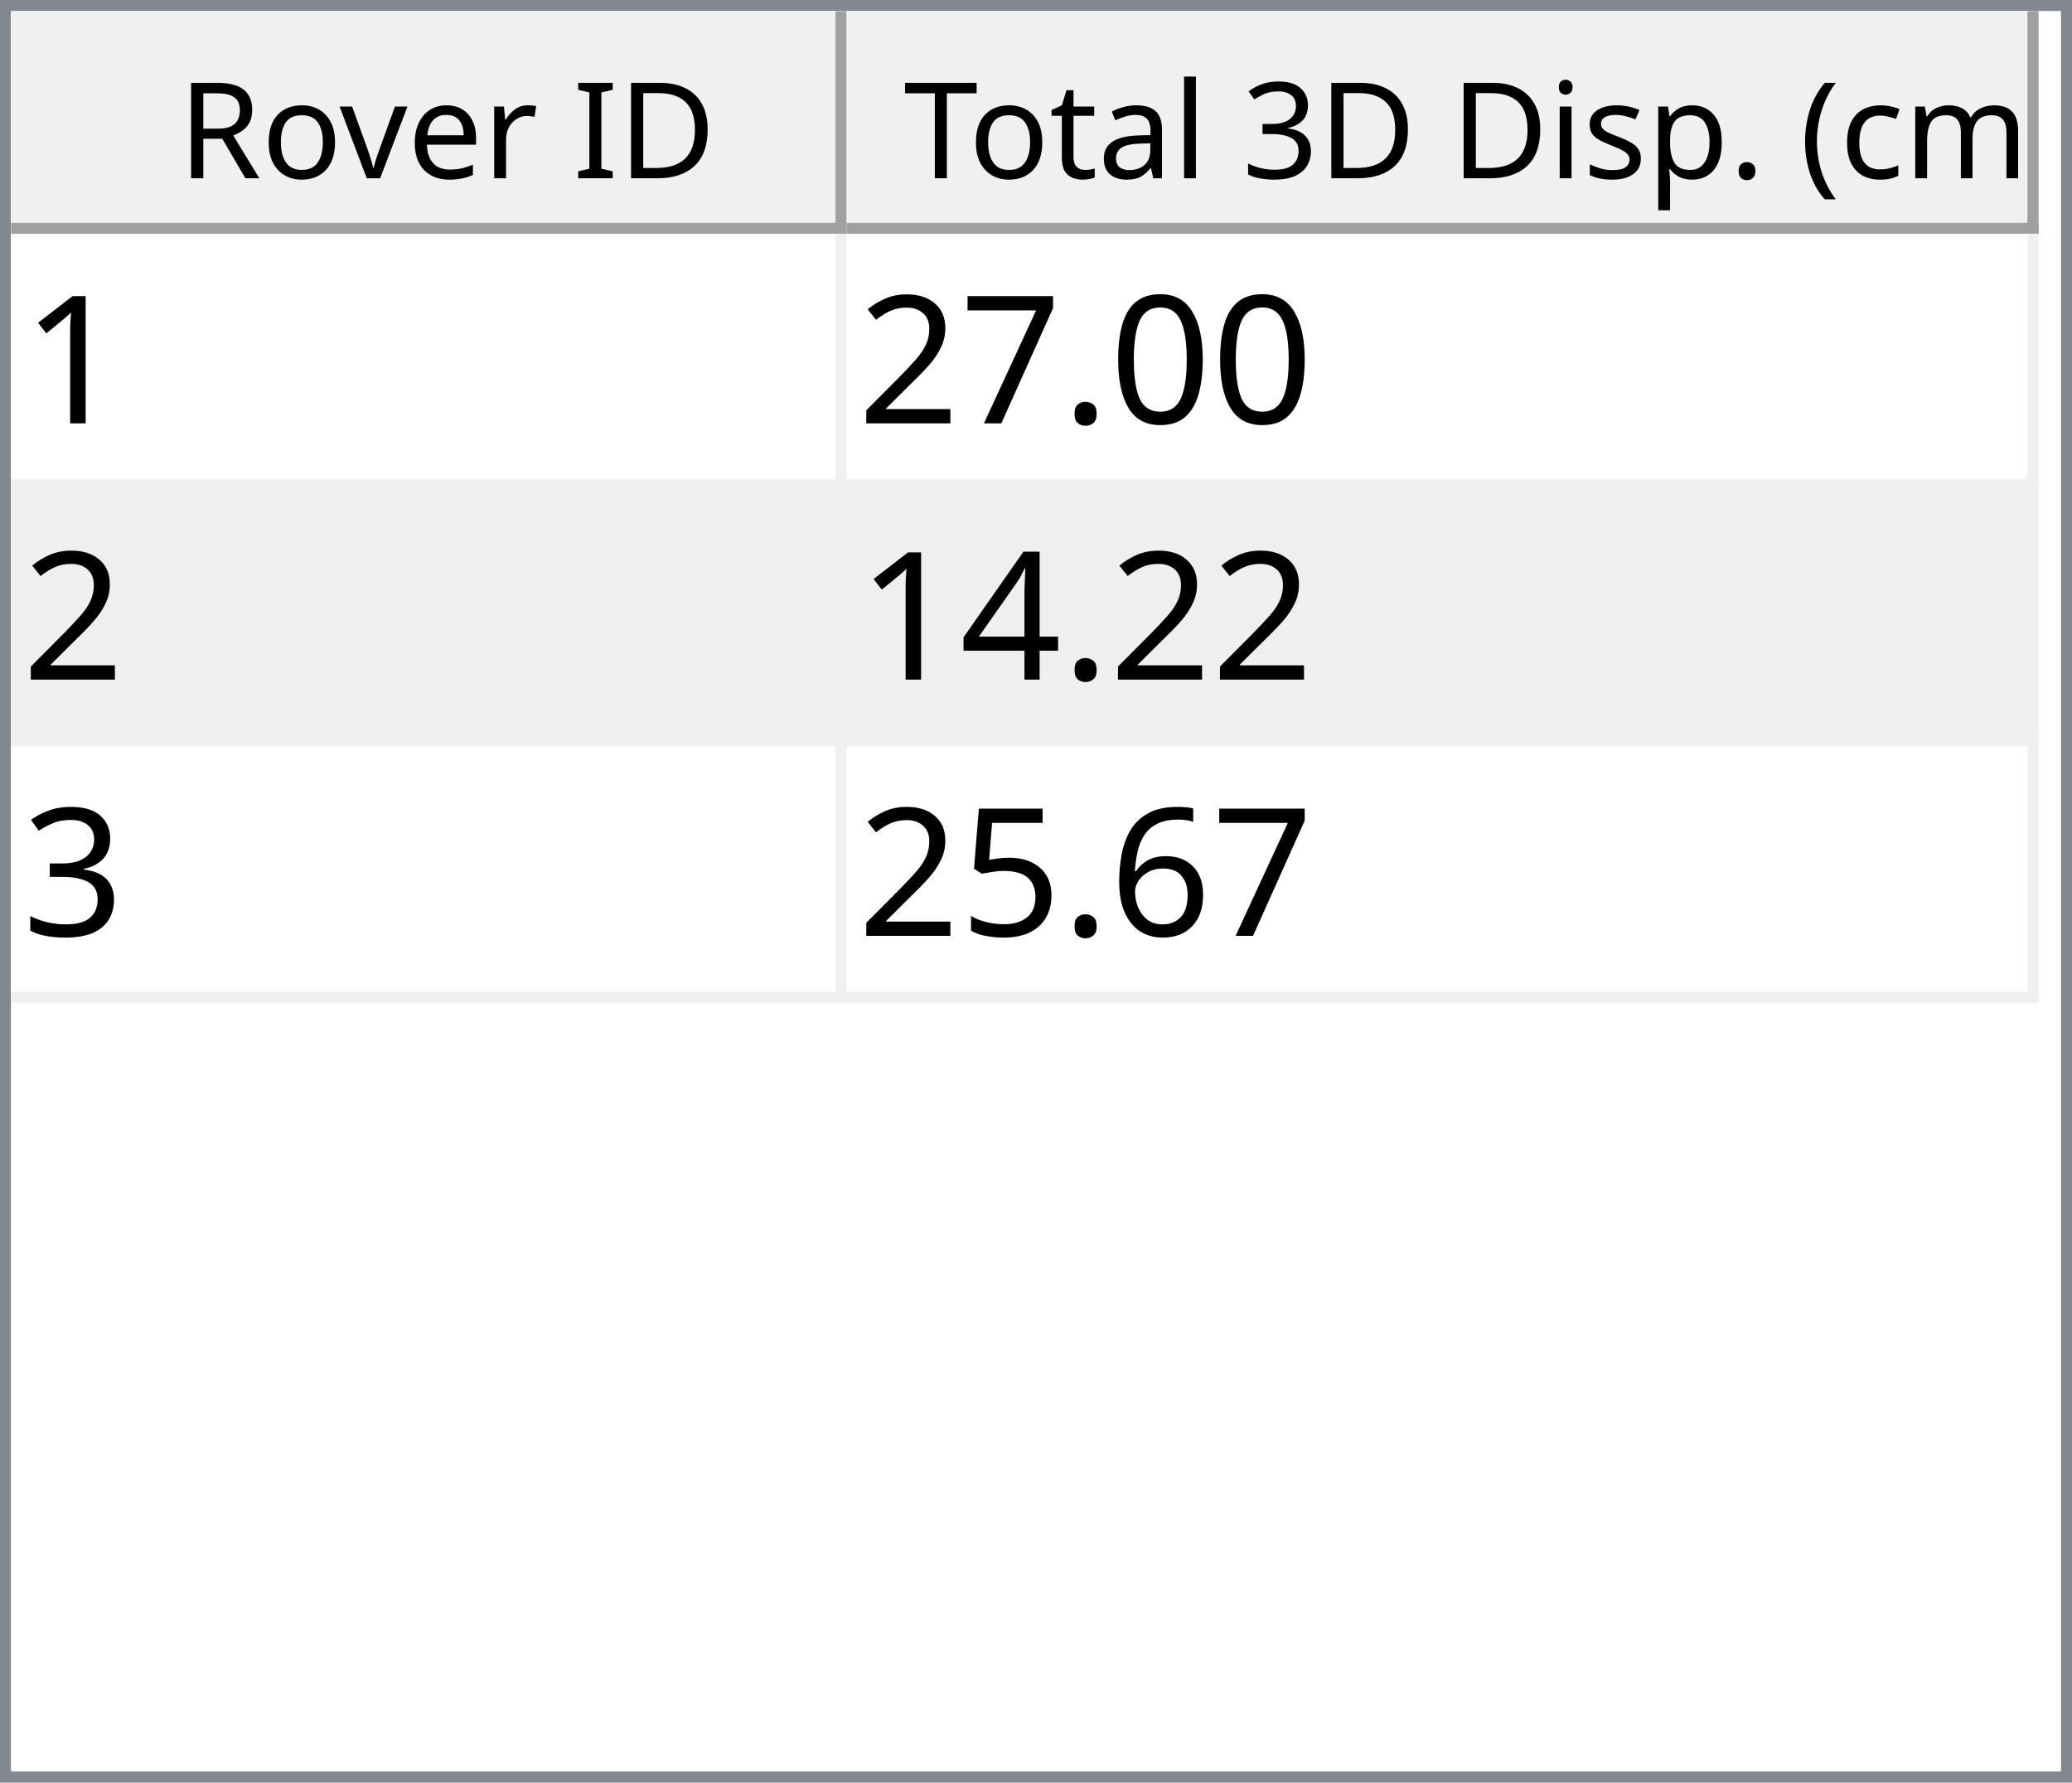
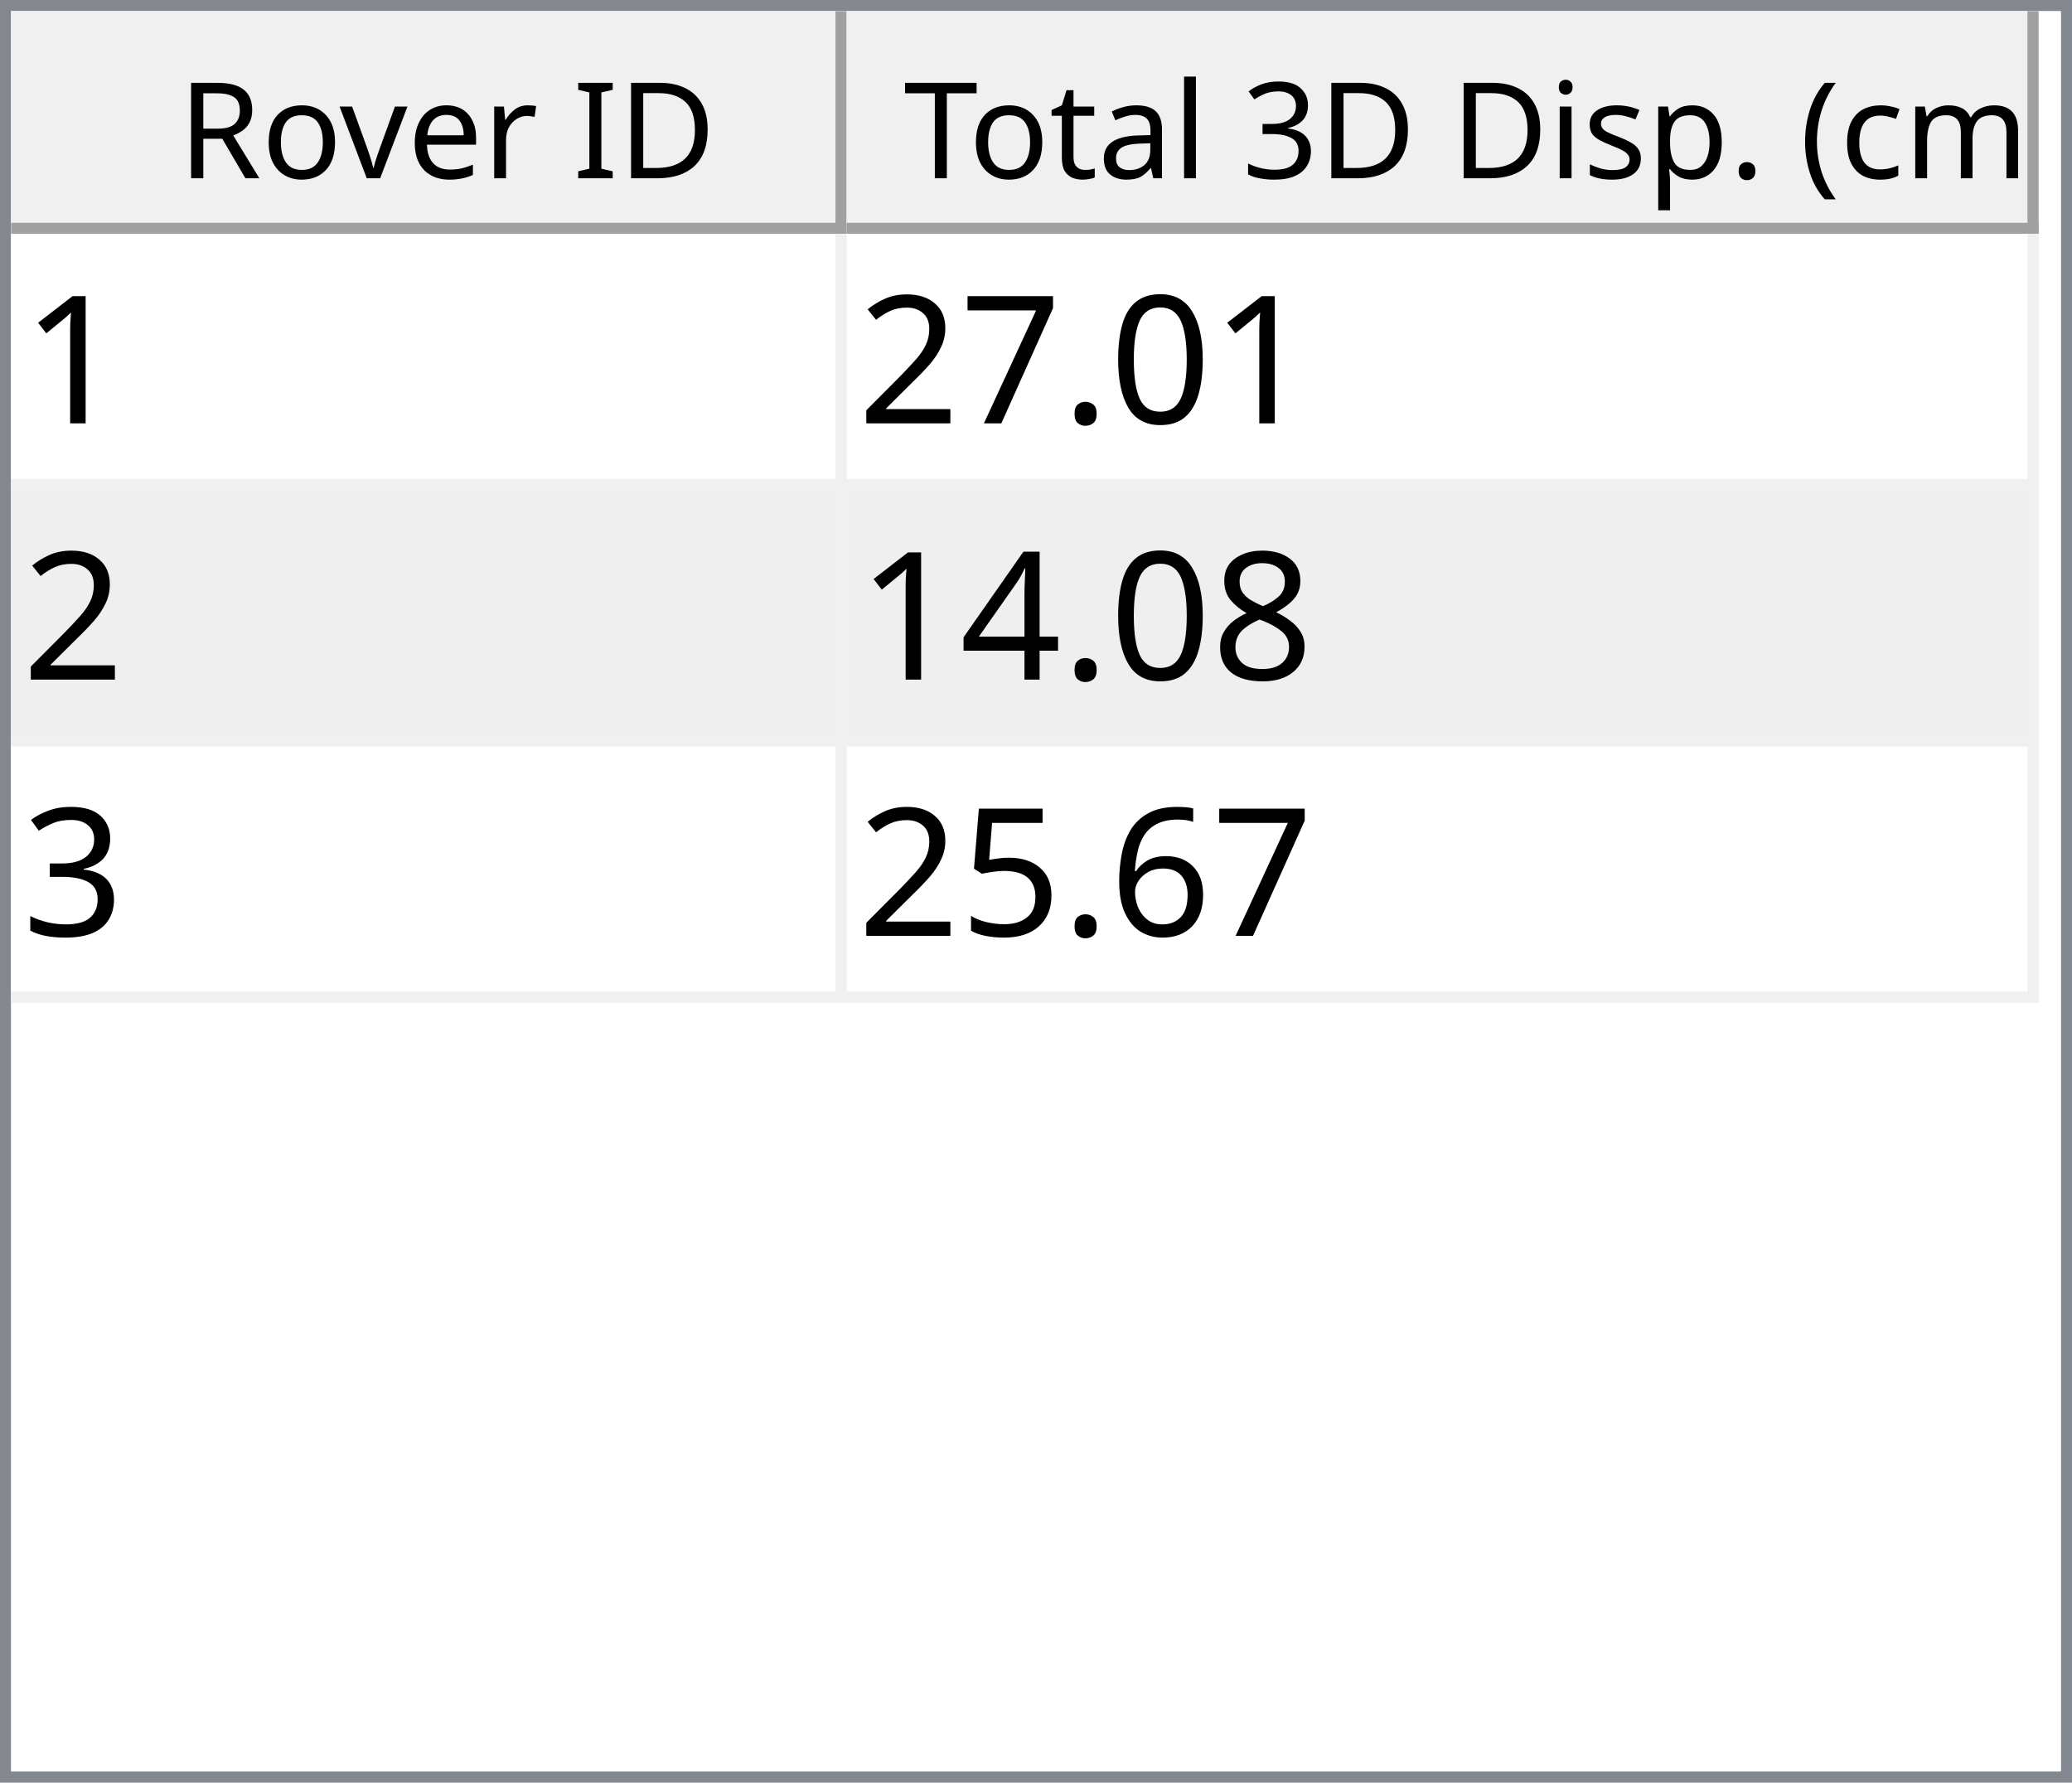
<svg xmlns="http://www.w3.org/2000/svg" style="fill-opacity:1; color-rendering:auto; color-interpolation:auto; text-rendering:auto; stroke:black; stroke-linecap:square; stroke-miterlimit:10; shape-rendering:auto; stroke-opacity:1; fill:black; stroke-dasharray:none; font-weight:normal; stroke-width:1; font-family:'Dialog'; font-style:normal; stroke-linejoin:miter; font-size:12px; stroke-dashoffset:0; image-rendering:auto;" width="186" height="160">
  <defs id="genericDefs" />
  <g>
    <defs id="defs1">
      <clipPath clipPathUnits="userSpaceOnUse" id="clipPath1">
        <path d="M0 0 L186 0 L186 160 L0 160 L0 0 Z" />
      </clipPath>
      <clipPath clipPathUnits="userSpaceOnUse" id="clipPath2">
        <path d="M0 0 L0 160 L186 160 L186 0 Z" />
      </clipPath>
      <clipPath clipPathUnits="userSpaceOnUse" id="clipPath3">
        <path d="M0 0 L0 20 L184 20 L184 0 Z" />
      </clipPath>
      <clipPath clipPathUnits="userSpaceOnUse" id="clipPath4">
        <path d="M0 0 L0 20 L75 20 L75 0 Z" />
      </clipPath>
      <clipPath clipPathUnits="userSpaceOnUse" id="clipPath5">
        <path d="M1 1 L1 19 L74 19 L74 1 Z" />
      </clipPath>
      <clipPath clipPathUnits="userSpaceOnUse" id="clipPath6">
        <path d="M0 0 L0 18 L73 18 L73 0 Z" />
      </clipPath>
      <clipPath clipPathUnits="userSpaceOnUse" id="clipPath7">
        <path d="M-0.5 -0.5 L-0.5 19.5 L74.5 19.5 L74.5 -0.5 Z" />
      </clipPath>
      <clipPath clipPathUnits="userSpaceOnUse" id="clipPath8">
        <path d="M0 0 L0 20 L107 20 L107 0 Z" />
      </clipPath>
      <clipPath clipPathUnits="userSpaceOnUse" id="clipPath9">
        <path d="M1 1 L1 19 L106 19 L106 1 Z" />
      </clipPath>
      <clipPath clipPathUnits="userSpaceOnUse" id="clipPath10">
        <path d="M0 0 L0 18 L105 18 L105 0 Z" />
      </clipPath>
      <clipPath clipPathUnits="userSpaceOnUse" id="clipPath11">
        <path d="M-0.5 -0.5 L-0.5 19.5 L106.5 19.5 L106.5 -0.5 Z" />
      </clipPath>
      <clipPath clipPathUnits="userSpaceOnUse" id="clipPath12">
        <path d="M0 0 L0 138 L184 138 L184 0 Z" />
      </clipPath>
      <clipPath clipPathUnits="userSpaceOnUse" id="clipPath13">
        <path d="M0 0 L0 69 L182 69 L182 0 Z" />
      </clipPath>
      <clipPath clipPathUnits="userSpaceOnUse" id="clipPath14">
        <path d="M-0.5 -0.5 L-0.5 68.5 L181.5 68.5 L181.5 -0.5 Z" />
      </clipPath>
      <clipPath clipPathUnits="userSpaceOnUse" id="clipPath15">
        <path d="M0 0 L0 22 L74 22 L74 0 Z" />
      </clipPath>
      <clipPath clipPathUnits="userSpaceOnUse" id="clipPath16">
        <path d="M0 0 L0 22 L106 22 L106 0 Z" />
      </clipPath>
      <font horiz-adv-x="64.551" id="font1">
        <font-face ascent="107.91" descent="25.098" units-per-em="100" style="font-style:normal; font-family:Segoe UI; font-weight:normal;" />
        <missing-glyph horiz-adv-x="64.551" d="M8.109 0 L8.109 68.266 L56.453 68.266 L56.453 0 L8.109 0 ZM15.328 7.234 L49.219 7.234 L49.219 61.031 L15.328 61.031 L15.328 7.234 Z" />
        <glyph unicode="D" horiz-adv-x="70.117" d="M9.188 0 L9.188 70.016 L28.516 70.016 Q65.531 70.016 65.531 35.891 Q65.531 19.672 55.25 9.836 Q44.969 0 27.734 0 L9.188 0 ZM17.391 62.594 L17.391 7.422 L27.828 7.422 Q41.609 7.422 49.273 14.797 Q56.938 22.172 56.938 35.688 Q56.938 62.594 28.328 62.594 L17.391 62.594 Z" />
        <glyph unicode="I" horiz-adv-x="26.611" d="M17.391 0 L9.188 0 L9.188 70.016 L17.391 70.016 L17.391 0 Z" />
        <glyph unicode=" " horiz-adv-x="27.393" d="" />
        <glyph unicode="r" horiz-adv-x="34.766" d="M34.188 41.891 Q32.078 43.5 28.125 43.5 Q23 43.5 19.555 38.672 Q16.109 33.844 16.109 25.484 L16.109 0 L8.109 0 L8.109 50 L16.109 50 L16.109 39.703 L16.312 39.703 Q18.016 44.969 21.531 47.922 Q25.047 50.875 29.391 50.875 Q32.516 50.875 34.188 50.203 L34.188 41.891 Z" />
        <glyph unicode="e" horiz-adv-x="52.295" d="M48.297 23 L12.984 23 Q13.188 14.656 17.484 10.109 Q21.781 5.562 29.297 5.562 Q37.75 5.562 44.828 11.141 L44.828 3.609 Q38.234 -1.172 27.391 -1.172 Q16.797 -1.172 10.742 5.641 Q4.688 12.453 4.688 24.812 Q4.688 36.469 11.305 43.82 Q17.922 51.172 27.734 51.172 Q37.547 51.172 42.922 44.828 Q48.297 38.484 48.297 27.203 L48.297 23 ZM40.094 29.781 Q40.047 36.719 36.75 40.578 Q33.453 44.438 27.594 44.438 Q21.922 44.438 17.969 40.383 Q14.016 36.328 13.094 29.781 L40.094 29.781 Z" />
        <glyph unicode="v" horiz-adv-x="47.9" d="M47.406 50 L27.484 0 L19.625 0 L0.688 50 L9.469 50 L22.172 13.672 Q23.578 9.672 23.922 6.688 L24.125 6.688 Q24.609 10.453 25.688 13.484 L38.969 50 L47.406 50 Z" />
        <glyph unicode="o" horiz-adv-x="58.594" d="M29 -1.172 Q17.922 -1.172 11.305 5.836 Q4.688 12.844 4.688 24.422 Q4.688 37.016 11.57 44.094 Q18.453 51.172 30.172 51.172 Q41.359 51.172 47.633 44.289 Q53.906 37.406 53.906 25.203 Q53.906 13.234 47.141 6.031 Q40.375 -1.172 29 -1.172 ZM29.594 44.438 Q21.875 44.438 17.383 39.188 Q12.891 33.938 12.891 24.703 Q12.891 15.828 17.43 10.695 Q21.969 5.562 29.594 5.562 Q37.359 5.562 41.531 10.594 Q45.703 15.625 45.703 24.906 Q45.703 34.281 41.531 39.359 Q37.359 44.438 29.594 44.438 Z" />
        <glyph unicode="R" horiz-adv-x="59.814" d="M59.375 0 L49.609 0 L37.891 19.625 Q36.281 22.359 34.766 24.289 Q33.25 26.219 31.664 27.438 Q30.078 28.656 28.25 29.219 Q26.422 29.781 24.125 29.781 L17.391 29.781 L17.391 0 L9.188 0 L9.188 70.016 L30.078 70.016 Q34.672 70.016 38.555 68.867 Q42.438 67.719 45.289 65.375 Q48.141 63.031 49.758 59.547 Q51.375 56.062 51.375 51.375 Q51.375 47.703 50.273 44.656 Q49.172 41.609 47.148 39.211 Q45.125 36.812 42.266 35.133 Q39.406 33.453 35.844 32.516 L35.844 32.328 Q37.594 31.547 38.891 30.547 Q40.188 29.547 41.359 28.18 Q42.531 26.812 43.68 25.078 Q44.828 23.344 46.234 21.047 L59.375 0 ZM17.391 62.594 L17.391 37.203 L28.516 37.203 Q31.594 37.203 34.203 38.133 Q36.812 39.062 38.719 40.797 Q40.625 42.531 41.703 45.047 Q42.781 47.562 42.781 50.688 Q42.781 56.297 39.141 59.445 Q35.5 62.594 28.609 62.594 L17.391 62.594 Z" />
        <glyph unicode=")" horiz-adv-x="30.176" d="M8.297 -15.922 L1.172 -15.922 Q16.406 2.344 16.406 26.812 Q16.406 51.469 1.078 70.016 L8.297 70.016 Q23.531 52.156 23.531 26.703 Q23.531 1.375 8.297 -15.922 Z" />
        <glyph unicode="m" horiz-adv-x="86.133" d="M79.109 0 L71.094 0 L71.094 28.719 Q71.094 37.016 68.531 40.727 Q65.969 44.438 59.906 44.438 Q54.781 44.438 51.195 39.75 Q47.609 35.062 47.609 28.516 L47.609 0 L39.594 0 L39.594 29.688 Q39.594 44.438 28.219 44.438 Q22.953 44.438 19.531 40.016 Q16.109 35.594 16.109 28.516 L16.109 0 L8.109 0 L8.109 50 L16.109 50 L16.109 42.094 L16.312 42.094 Q21.625 51.172 31.844 51.172 Q36.969 51.172 40.773 48.312 Q44.578 45.453 46 40.828 Q51.562 51.172 62.594 51.172 Q79.109 51.172 79.109 30.812 L79.109 0 Z" />
        <glyph unicode="c" horiz-adv-x="46.191" d="M42.188 2.297 Q36.422 -1.172 28.516 -1.172 Q17.828 -1.172 11.258 5.789 Q4.688 12.75 4.688 23.828 Q4.688 36.188 11.766 43.68 Q18.844 51.172 30.672 51.172 Q37.25 51.172 42.281 48.734 L42.281 40.531 Q36.719 44.438 30.375 44.438 Q22.703 44.438 17.797 38.945 Q12.891 33.453 12.891 24.516 Q12.891 15.719 17.508 10.641 Q22.125 5.562 29.891 5.562 Q36.422 5.562 42.188 9.906 L42.188 2.297 Z" />
        <glyph unicode="(" horiz-adv-x="30.176" d="M29.109 -15.922 L21.969 -15.922 Q6.844 1.375 6.844 26.703 Q6.844 52.156 21.969 70.016 L29.203 70.016 Q13.875 51.469 13.875 26.812 Q13.875 2.344 29.109 -15.922 Z" />
        <glyph unicode="." horiz-adv-x="21.68" d="M10.891 -1.078 Q8.641 -1.078 7.055 0.539 Q5.469 2.156 5.469 4.391 Q5.469 6.641 7.055 8.273 Q8.641 9.906 10.891 9.906 Q13.188 9.906 14.797 8.273 Q16.406 6.641 16.406 4.391 Q16.406 2.156 14.797 0.539 Q13.188 -1.078 10.891 -1.078 Z" />
        <glyph unicode="p" horiz-adv-x="58.789" d="M16.312 7.234 L16.109 7.234 L16.109 -23 L8.109 -23 L8.109 50 L16.109 50 L16.109 41.219 L16.312 41.219 Q22.219 51.172 33.594 51.172 Q43.266 51.172 48.688 44.461 Q54.109 37.75 54.109 26.469 Q54.109 13.922 48 6.375 Q41.891 -1.172 31.297 -1.172 Q21.578 -1.172 16.312 7.234 ZM16.109 27.391 L16.109 20.406 Q16.109 14.203 20.141 9.883 Q24.172 5.562 30.375 5.562 Q37.641 5.562 41.773 11.133 Q45.906 16.703 45.906 26.609 Q45.906 34.969 42.047 39.703 Q38.188 44.438 31.594 44.438 Q24.609 44.438 20.359 39.578 Q16.109 34.719 16.109 27.391 Z" />
        <glyph unicode="s" horiz-adv-x="42.432" d="M5.078 1.812 L5.078 10.406 Q11.625 5.562 19.484 5.562 Q30.031 5.562 30.031 12.594 Q30.031 14.594 29.125 15.992 Q28.219 17.391 26.68 18.461 Q25.141 19.531 23.07 20.383 Q21 21.234 18.609 22.172 Q15.281 23.484 12.766 24.828 Q10.25 26.172 8.57 27.859 Q6.891 29.547 6.031 31.695 Q5.172 33.844 5.172 36.719 Q5.172 40.234 6.789 42.945 Q8.406 45.656 11.086 47.484 Q13.766 49.312 17.211 50.242 Q20.656 51.172 24.312 51.172 Q30.812 51.172 35.938 48.922 L35.938 40.828 Q30.422 44.438 23.25 44.438 Q21 44.438 19.195 43.922 Q17.391 43.406 16.094 42.477 Q14.797 41.547 14.086 40.258 Q13.375 38.969 13.375 37.406 Q13.375 35.453 14.086 34.133 Q14.797 32.812 16.164 31.789 Q17.531 30.766 19.484 29.938 Q21.438 29.109 23.922 28.125 Q27.25 26.859 29.883 25.516 Q32.516 24.172 34.375 22.484 Q36.234 20.797 37.234 18.602 Q38.234 16.406 38.234 13.375 Q38.234 9.672 36.602 6.938 Q34.969 4.203 32.234 2.398 Q29.5 0.594 25.93 -0.289 Q22.359 -1.172 18.453 -1.172 Q10.75 -1.172 5.078 1.812 Z" />
        <glyph unicode="i" horiz-adv-x="24.219" d="M12.203 62.703 Q10.062 62.703 8.547 64.164 Q7.031 65.625 7.031 67.875 Q7.031 70.125 8.547 71.609 Q10.062 73.094 12.203 73.094 Q14.406 73.094 15.945 71.609 Q17.484 70.125 17.484 67.875 Q17.484 65.719 15.945 64.211 Q14.406 62.703 12.203 62.703 ZM16.109 0 L8.109 0 L8.109 50 L16.109 50 L16.109 0 Z" />
        <glyph unicode="3" horiz-adv-x="53.906" d="M46.531 19.828 Q46.531 15.094 44.75 11.211 Q42.969 7.328 39.719 4.57 Q36.469 1.812 31.93 0.297 Q27.391 -1.219 21.922 -1.219 Q11.922 -1.219 6 2.594 L6 11.188 Q13.094 5.609 22.219 5.609 Q25.875 5.609 28.828 6.539 Q31.781 7.469 33.906 9.227 Q36.031 10.984 37.18 13.477 Q38.328 15.969 38.328 19.094 Q38.328 32.812 18.797 32.812 L12.984 32.812 L12.984 39.594 L18.5 39.594 Q35.797 39.594 35.797 52.484 Q35.797 64.406 22.609 64.406 Q15.188 64.406 8.688 59.422 L8.688 67.188 Q15.375 71.188 24.609 71.188 Q29 71.188 32.57 69.969 Q36.141 68.75 38.68 66.555 Q41.219 64.359 42.609 61.281 Q44 58.203 44 54.5 Q44 40.672 30.031 36.719 L30.031 36.531 Q33.594 36.141 36.625 34.797 Q39.656 33.453 41.852 31.305 Q44.047 29.156 45.289 26.25 Q46.531 23.344 46.531 19.828 Z" />
        <glyph unicode="l" horiz-adv-x="24.219" d="M16.109 0 L8.109 0 L8.109 74.031 L16.109 74.031 L16.109 0 Z" />
        <glyph unicode="a" horiz-adv-x="50.879" d="M43.891 0 L35.891 0 L35.891 7.812 L35.688 7.812 Q30.469 -1.172 20.312 -1.172 Q12.844 -1.172 8.617 2.781 Q4.391 6.734 4.391 13.281 Q4.391 27.297 20.906 29.594 L35.891 31.688 Q35.891 44.438 25.594 44.438 Q16.547 44.438 9.281 38.281 L9.281 46.484 Q16.656 51.172 26.266 51.172 Q43.891 51.172 43.891 32.516 L43.891 0 ZM35.891 25.297 L23.828 23.641 Q18.266 22.859 15.43 20.875 Q12.594 18.891 12.594 13.875 Q12.594 10.203 15.211 7.883 Q17.828 5.562 22.172 5.562 Q28.125 5.562 32.008 9.742 Q35.891 13.922 35.891 20.312 L35.891 25.297 Z" />
        <glyph unicode="t" horiz-adv-x="33.887" d="M31.297 0.484 Q28.469 -1.078 23.828 -1.078 Q10.688 -1.078 10.688 13.578 L10.688 43.172 L2.094 43.172 L2.094 50 L10.688 50 L10.688 62.203 L18.703 64.797 L18.703 50 L31.297 50 L31.297 43.172 L18.703 43.172 L18.703 14.984 Q18.703 9.969 20.414 7.82 Q22.125 5.672 26.078 5.672 Q29.109 5.672 31.297 7.328 L31.297 0.484 Z" />
        <glyph unicode="T" horiz-adv-x="52.393" d="M50.594 62.594 L30.375 62.594 L30.375 0 L22.172 0 L22.172 62.594 L2 62.594 L2 70.016 L50.594 70.016 L50.594 62.594 Z" />
      </font>
      <font horiz-adv-x="75.0" id="font2">
        <font-face ascent="100.537" descent="21.973" units-per-em="100" style="font-style:normal; font-family:sans-serif; font-weight:normal;" />
        <missing-glyph horiz-adv-x="75.0" d="M12.5 0 L12.5 62.5 L62.5 62.5 L62.5 0 L12.5 0 ZM14.062 1.562 L60.938 1.562 L60.938 60.938 L14.062 60.938 L14.062 1.562 Z" />
        <glyph unicode="1" horiz-adv-x="55.615" d="M37.25 0 L28.469 0 L28.469 56 Q25.297 52.984 20.141 49.953 Q14.984 46.922 10.891 45.406 L10.891 53.906 Q18.266 57.375 23.781 62.305 Q29.297 67.234 31.594 71.875 L37.25 71.875 L37.25 0 Z" />
        <glyph unicode="0" horiz-adv-x="55.615" d="M4.156 35.297 Q4.156 48 6.766 55.742 Q9.375 63.484 14.523 67.68 Q19.672 71.875 27.484 71.875 Q33.25 71.875 37.594 69.555 Q41.938 67.234 44.773 62.867 Q47.609 58.5 49.219 52.227 Q50.828 45.953 50.828 35.297 Q50.828 22.703 48.242 14.969 Q45.656 7.234 40.508 3.008 Q35.359 -1.219 27.484 -1.219 Q17.141 -1.219 11.234 6.203 Q4.156 15.141 4.156 35.297 ZM13.188 35.297 Q13.188 17.672 17.312 11.836 Q21.438 6 27.484 6 Q33.547 6 37.672 11.859 Q41.797 17.719 41.797 35.297 Q41.797 52.984 37.672 58.789 Q33.547 64.594 27.391 64.594 Q21.344 64.594 17.719 59.469 Q13.188 52.938 13.188 35.297 Z" />
        <glyph unicode="." horiz-adv-x="27.783" d="M9.078 0 L9.078 10.016 L19.094 10.016 L19.094 0 L9.078 0 Z" />
        <glyph unicode="7" horiz-adv-x="55.615" d="M4.734 62.203 L4.734 70.656 L51.078 70.656 L51.078 63.812 Q44.234 56.547 37.523 44.484 Q30.812 32.422 27.156 19.672 Q24.516 10.688 23.781 0 L14.75 0 Q14.891 8.453 18.062 20.414 Q21.234 32.375 27.172 43.484 Q33.109 54.594 39.797 62.203 L4.734 62.203 Z" />
        <glyph unicode="2" horiz-adv-x="55.615" d="M50.344 8.453 L50.344 0 L3.031 0 Q2.938 3.172 4.047 6.109 Q5.859 10.938 9.836 15.625 Q13.812 20.312 21.344 26.469 Q33.016 36.031 37.117 41.625 Q41.219 47.219 41.219 52.203 Q41.219 57.422 37.477 61.008 Q33.734 64.594 27.734 64.594 Q21.391 64.594 17.578 60.789 Q13.766 56.984 13.719 50.25 L4.688 51.172 Q5.609 61.281 11.664 66.578 Q17.719 71.875 27.938 71.875 Q38.234 71.875 44.242 66.164 Q50.25 60.453 50.25 52 Q50.25 47.703 48.492 43.555 Q46.734 39.406 42.656 34.812 Q38.578 30.219 29.109 22.219 Q21.188 15.578 18.945 13.211 Q16.703 10.844 15.234 8.453 L50.344 8.453 Z" />
+         <glyph unicode="8" horiz-adv-x="55.615" d="M17.672 38.812 Q12.203 40.828 9.57 44.539 Q6.938 48.25 6.938 53.422 Q6.938 61.234 12.555 66.555 Q18.172 71.875 27.484 71.875 Q36.859 71.875 42.578 66.43 Q48.297 60.984 48.297 53.172 Q48.297 48.188 45.68 44.508 Q43.062 40.828 37.75 38.812 Q44.344 36.672 47.781 31.883 Q51.219 27.094 51.219 20.453 Q51.219 11.281 44.727 5.031 Q38.234 -1.219 27.641 -1.219 Q17.047 -1.219 10.547 5.055 Q4.047 11.328 4.047 20.703 Q4.047 27.688 7.594 32.398 Q11.141 37.109 17.672 38.812 ZM15.922 53.719 Q15.922 48.641 19.195 45.414 Q22.469 42.188 27.688 42.188 Q32.766 42.188 36.016 45.383 Q39.266 48.578 39.266 53.219 Q39.266 58.062 35.914 61.359 Q32.562 64.656 27.594 64.656 Q22.562 64.656 19.242 61.43 Q15.922 58.203 15.922 53.719 ZM13.094 20.656 Q13.094 16.891 14.875 13.375 Q16.656 9.859 20.172 7.93 Q23.688 6 27.734 6 Q34.031 6 38.133 10.055 Q42.234 14.109 42.234 20.359 Q42.234 26.703 38.016 30.859 Q33.797 35.016 27.438 35.016 Q21.234 35.016 17.164 30.914 Q13.094 26.812 13.094 20.656 Z" />
        <glyph unicode="4" horiz-adv-x="55.615" d="M32.328 0 L32.328 17.141 L1.266 17.141 L1.266 25.203 L33.938 71.578 L41.109 71.578 L41.109 25.203 L50.781 25.203 L50.781 17.141 L41.109 17.141 L41.109 0 L32.328 0 ZM32.328 25.203 L32.328 57.469 L9.906 25.203 L32.328 25.203 Z" />
        <glyph unicode="3" horiz-adv-x="55.615" d="M4.203 18.891 L12.984 20.062 Q14.5 12.594 18.141 9.297 Q21.781 6 27 6 Q33.203 6 37.477 10.297 Q41.75 14.594 41.75 20.953 Q41.75 27 37.797 30.93 Q33.844 34.859 27.734 34.859 Q25.25 34.859 21.531 33.891 L22.516 41.609 Q23.391 41.5 23.922 41.5 Q29.547 41.5 34.039 44.43 Q38.531 47.359 38.531 53.469 Q38.531 58.297 35.258 61.477 Q31.984 64.656 26.812 64.656 Q21.688 64.656 18.266 61.43 Q14.844 58.203 13.875 51.766 L5.078 53.328 Q6.688 62.156 12.398 67.016 Q18.109 71.875 26.609 71.875 Q32.469 71.875 37.398 69.359 Q42.328 66.844 44.945 62.5 Q47.562 58.156 47.562 53.266 Q47.562 48.641 45.07 44.828 Q42.578 41.016 37.703 38.766 Q44.047 37.312 47.562 32.695 Q51.078 28.078 51.078 21.141 Q51.078 11.766 44.242 5.25 Q37.406 -1.266 26.953 -1.266 Q17.531 -1.266 11.305 4.352 Q5.078 9.969 4.203 18.891 Z" />
        <glyph unicode="6" horiz-adv-x="55.615" d="M49.75 54.047 L41.016 53.375 Q39.844 58.547 37.703 60.891 Q34.125 64.656 28.906 64.656 Q24.703 64.656 21.531 62.312 Q17.391 59.281 14.992 53.469 Q12.594 47.656 12.5 36.922 Q15.672 41.75 20.266 44.094 Q24.859 46.438 29.891 46.438 Q38.672 46.438 44.852 39.969 Q51.031 33.5 51.031 23.25 Q51.031 16.5 48.125 10.719 Q45.219 4.938 40.141 1.859 Q35.062 -1.219 28.609 -1.219 Q17.625 -1.219 10.695 6.859 Q3.766 14.938 3.766 33.5 Q3.766 54.25 11.422 63.672 Q18.109 71.875 29.438 71.875 Q37.891 71.875 43.289 67.141 Q48.688 62.406 49.75 54.047 ZM13.875 23.188 Q13.875 18.656 15.797 14.508 Q17.719 10.359 21.188 8.18 Q24.656 6 28.469 6 Q34.031 6 38.039 10.492 Q42.047 14.984 42.047 22.703 Q42.047 30.125 38.086 34.398 Q34.125 38.672 28.125 38.672 Q22.172 38.672 18.023 34.398 Q13.875 30.125 13.875 23.188 Z" />
        <glyph unicode="5" horiz-adv-x="55.615" d="M4.156 18.75 L13.375 19.531 Q14.406 12.797 18.141 9.398 Q21.875 6 27.156 6 Q33.5 6 37.891 10.789 Q42.281 15.578 42.281 23.484 Q42.281 31 38.062 35.352 Q33.844 39.703 27 39.703 Q22.75 39.703 19.336 37.773 Q15.922 35.844 13.969 32.766 L5.719 33.844 L12.641 70.609 L48.25 70.609 L48.25 62.203 L19.672 62.203 L15.828 42.969 Q22.266 47.469 29.344 47.469 Q38.719 47.469 45.164 40.969 Q51.609 34.469 51.609 24.266 Q51.609 14.547 45.953 7.469 Q39.062 -1.219 27.156 -1.219 Q17.391 -1.219 11.211 4.25 Q5.031 9.719 4.156 18.75 Z" />
      </font>
    </defs>
    <g style="fill:white; stroke:white;">
      <rect x="0" y="0" width="186" style="clip-path:url(#clipPath1); stroke:none;" height="160" />
    </g>
    <g style="fill:white; text-rendering:optimizeSpeed; color-rendering:optimizeSpeed; image-rendering:optimizeSpeed; shape-rendering:crispEdges; stroke:white; color-interpolation:sRGB;">
      <rect x="0" width="186" height="160" y="0" style="stroke:none;" />
      <path style="stroke:none;" d="M0 160 L186 160 L186 0 L0 0 Z" />
    </g>
    <g style="fill:rgb(240,240,240); font-family:'Segoe UI'; stroke:rgb(240,240,240);">
      <rect x="0" y="0" width="186" style="clip-path:url(#clipPath2); stroke:none;" height="160" />
    </g>
    <g style="fill:rgb(130,135,144); font-family:'Segoe UI'; stroke:rgb(130,135,144);">
      <path d="M0 0 L186 0 L186 160 L0 160 L0 0 ZM1 1 L185 1 L185 159 L1 159 L1 1 Z" style="fill-rule:evenodd; clip-path:url(#clipPath2); stroke:none;" />
    </g>
    <g style="fill:white; font-family:'Segoe UI'; stroke:white;" transform="translate(1,1)">
      <rect x="0" y="0" width="184" style="clip-path:url(#clipPath3); stroke:none;" height="20" />
    </g>
    <g style="fill:rgb(240,240,240); font-family:'Segoe UI'; stroke:rgb(240,240,240);" transform="translate(1,1)">
      <rect x="0" y="0" width="75" style="clip-path:url(#clipPath4); stroke:none;" height="20" />
    </g>
    <g style="font-family:'Segoe UI';" transform="translate(2,2)">
      <text x="14" xml:space="preserve" y="14" style="clip-path:url(#clipPath6); stroke:none;">Rover ID</text>
    </g>
    <g style="fill:rgb(160,160,160); font-family:'Segoe UI'; stroke:rgb(160,160,160); stroke-linejoin:bevel;" transform="translate(1.5,1.5)">
      <line x1="74" x2="74" y1="0" style="fill:none; clip-path:url(#clipPath7);" y2="19" />
    </g>
    <g style="fill:rgb(160,160,160); font-family:'Segoe UI'; stroke:rgb(160,160,160); stroke-linejoin:bevel;" transform="matrix(1,0,0,1,1,1) translate(0.5,0.5)">
      <line x1="0" x2="74" y1="19" style="fill:none; clip-path:url(#clipPath7);" y2="19" />
    </g>
    <g style="fill:rgb(240,240,240); font-family:'Segoe UI'; stroke:rgb(240,240,240);" transform="translate(76,1)">
      <rect x="0" y="0" width="107" style="clip-path:url(#clipPath8); stroke:none;" height="20" />
    </g>
    <g style="font-family:'Segoe UI';" transform="translate(77,2)">
      <text x="1" xml:space="preserve" y="14" style="clip-path:url(#clipPath10); stroke:none;"> Total 3D Disp. (cm)</text>
    </g>
    <g style="fill:rgb(160,160,160); font-family:'Segoe UI'; stroke:rgb(160,160,160); stroke-linejoin:bevel;" transform="translate(76.5,1.5)">
      <line x1="106" x2="106" y1="0" style="fill:none; clip-path:url(#clipPath11);" y2="19" />
    </g>
    <g style="fill:rgb(160,160,160); font-family:'Segoe UI'; stroke:rgb(160,160,160); stroke-linejoin:bevel;" transform="matrix(1,0,0,1,76,1) translate(0.5,0.5)">
      <line x1="0" x2="106" y1="19" style="fill:none; clip-path:url(#clipPath11);" y2="19" />
    </g>
    <g style="fill:white; font-family:'Segoe UI'; stroke:white;" transform="translate(1,21)">
      <rect x="0" y="0" width="184" style="clip-path:url(#clipPath12); stroke:none;" height="138" />
    </g>
    <g style="fill:rgb(240,240,240); font-size:16px; font-family:sans-serif; stroke:rgb(240,240,240);" transform="translate(1,21)">
      <rect x="0" y="0" width="182" style="clip-path:url(#clipPath13); stroke:none;" height="69" />
      <line transform="translate(0.5,0.5)" x1="0" x2="181" y1="22" style="clip-path:url(#clipPath14); fill:none; stroke-linejoin:bevel;" y2="22" />
    </g>
    <g transform="matrix(1,0,0,1,1,21) translate(0.5,0.5)" style="fill:rgb(240,240,240); font-size:16px; font-family:sans-serif; stroke:rgb(240,240,240); stroke-linejoin:bevel;">
      <line x1="0" x2="181" y1="45" style="fill:none; clip-path:url(#clipPath14);" y2="45" />
    </g>
    <g transform="matrix(1,0,0,1,1,21) translate(0.5,0.5)" style="fill:rgb(240,240,240); font-size:16px; font-family:sans-serif; stroke:rgb(240,240,240); stroke-linejoin:bevel;">
      <line x1="0" x2="181" y1="68" style="fill:none; clip-path:url(#clipPath14);" y2="68" />
    </g>
    <g transform="matrix(1,0,0,1,1,21) translate(0.5,0.5)" style="fill:rgb(240,240,240); font-size:16px; font-family:sans-serif; stroke:rgb(240,240,240); stroke-linejoin:bevel;">
      <line x1="74" x2="74" y1="0" style="fill:none; clip-path:url(#clipPath14);" y2="68" />
    </g>
    <g transform="matrix(1,0,0,1,1,21) translate(0.5,0.5)" style="fill:rgb(240,240,240); font-size:16px; font-family:sans-serif; stroke:rgb(240,240,240); stroke-linejoin:bevel;">
      <line x1="181" x2="181" y1="0" style="fill:none; clip-path:url(#clipPath14);" y2="68" />
    </g>
    <g style="fill:white; font-size:16px; font-family:sans-serif; stroke:white;" transform="matrix(1,0,0,1,1,21)">
      <rect x="0" y="0" width="74" style="clip-path:url(#clipPath15); stroke:none;" height="22" />
      <text x="1" y="17" style="fill:black; clip-path:url(#clipPath15); stroke:none;" xml:space="preserve">1</text>
    </g>
    <g style="fill:white; font-size:16px; font-family:sans-serif; stroke:white;" transform="matrix(1,0,0,1,1,21) translate(75,0)">
      <rect x="0" y="0" width="106" style="clip-path:url(#clipPath16); stroke:none;" height="22" />
-       <text x="1" y="17" style="fill:black; clip-path:url(#clipPath16); stroke:none;" xml:space="preserve">27.00</text>
+       <text x="1" y="17" style="fill:black; clip-path:url(#clipPath16); stroke:none;" xml:space="preserve">27.01</text>
    </g>
    <g style="fill:rgb(239,239,239); font-size:16px; font-family:sans-serif; stroke:rgb(239,239,239);" transform="matrix(1,0,0,1,1,21) translate(0,23)">
      <rect x="0" y="0" width="74" style="clip-path:url(#clipPath15); stroke:none;" height="22" />
      <text x="1" y="17" style="fill:black; clip-path:url(#clipPath15); stroke:none;" xml:space="preserve">2</text>
    </g>
    <g style="fill:rgb(239,239,239); font-size:16px; font-family:sans-serif; stroke:rgb(239,239,239);" transform="matrix(1,0,0,1,1,21) translate(75,23)">
      <rect x="0" y="0" width="106" style="clip-path:url(#clipPath16); stroke:none;" height="22" />
-       <text x="1" y="17" style="fill:black; clip-path:url(#clipPath16); stroke:none;" xml:space="preserve">14.22</text>
+       <text x="1" y="17" style="fill:black; clip-path:url(#clipPath16); stroke:none;" xml:space="preserve">14.08</text>
    </g>
    <g style="fill:white; font-size:16px; font-family:sans-serif; stroke:white;" transform="matrix(1,0,0,1,1,21) translate(0,46)">
      <rect x="0" y="0" width="74" style="clip-path:url(#clipPath15); stroke:none;" height="22" />
      <text x="1" y="17" style="fill:black; clip-path:url(#clipPath15); stroke:none;" xml:space="preserve">3</text>
    </g>
    <g style="fill:white; font-size:16px; font-family:sans-serif; stroke:white;" transform="matrix(1,0,0,1,1,21) translate(75,46)">
      <rect x="0" y="0" width="106" style="clip-path:url(#clipPath16); stroke:none;" height="22" />
      <text x="1" y="17" style="fill:black; clip-path:url(#clipPath16); stroke:none;" xml:space="preserve">25.67</text>
    </g>
  </g>
</svg>
